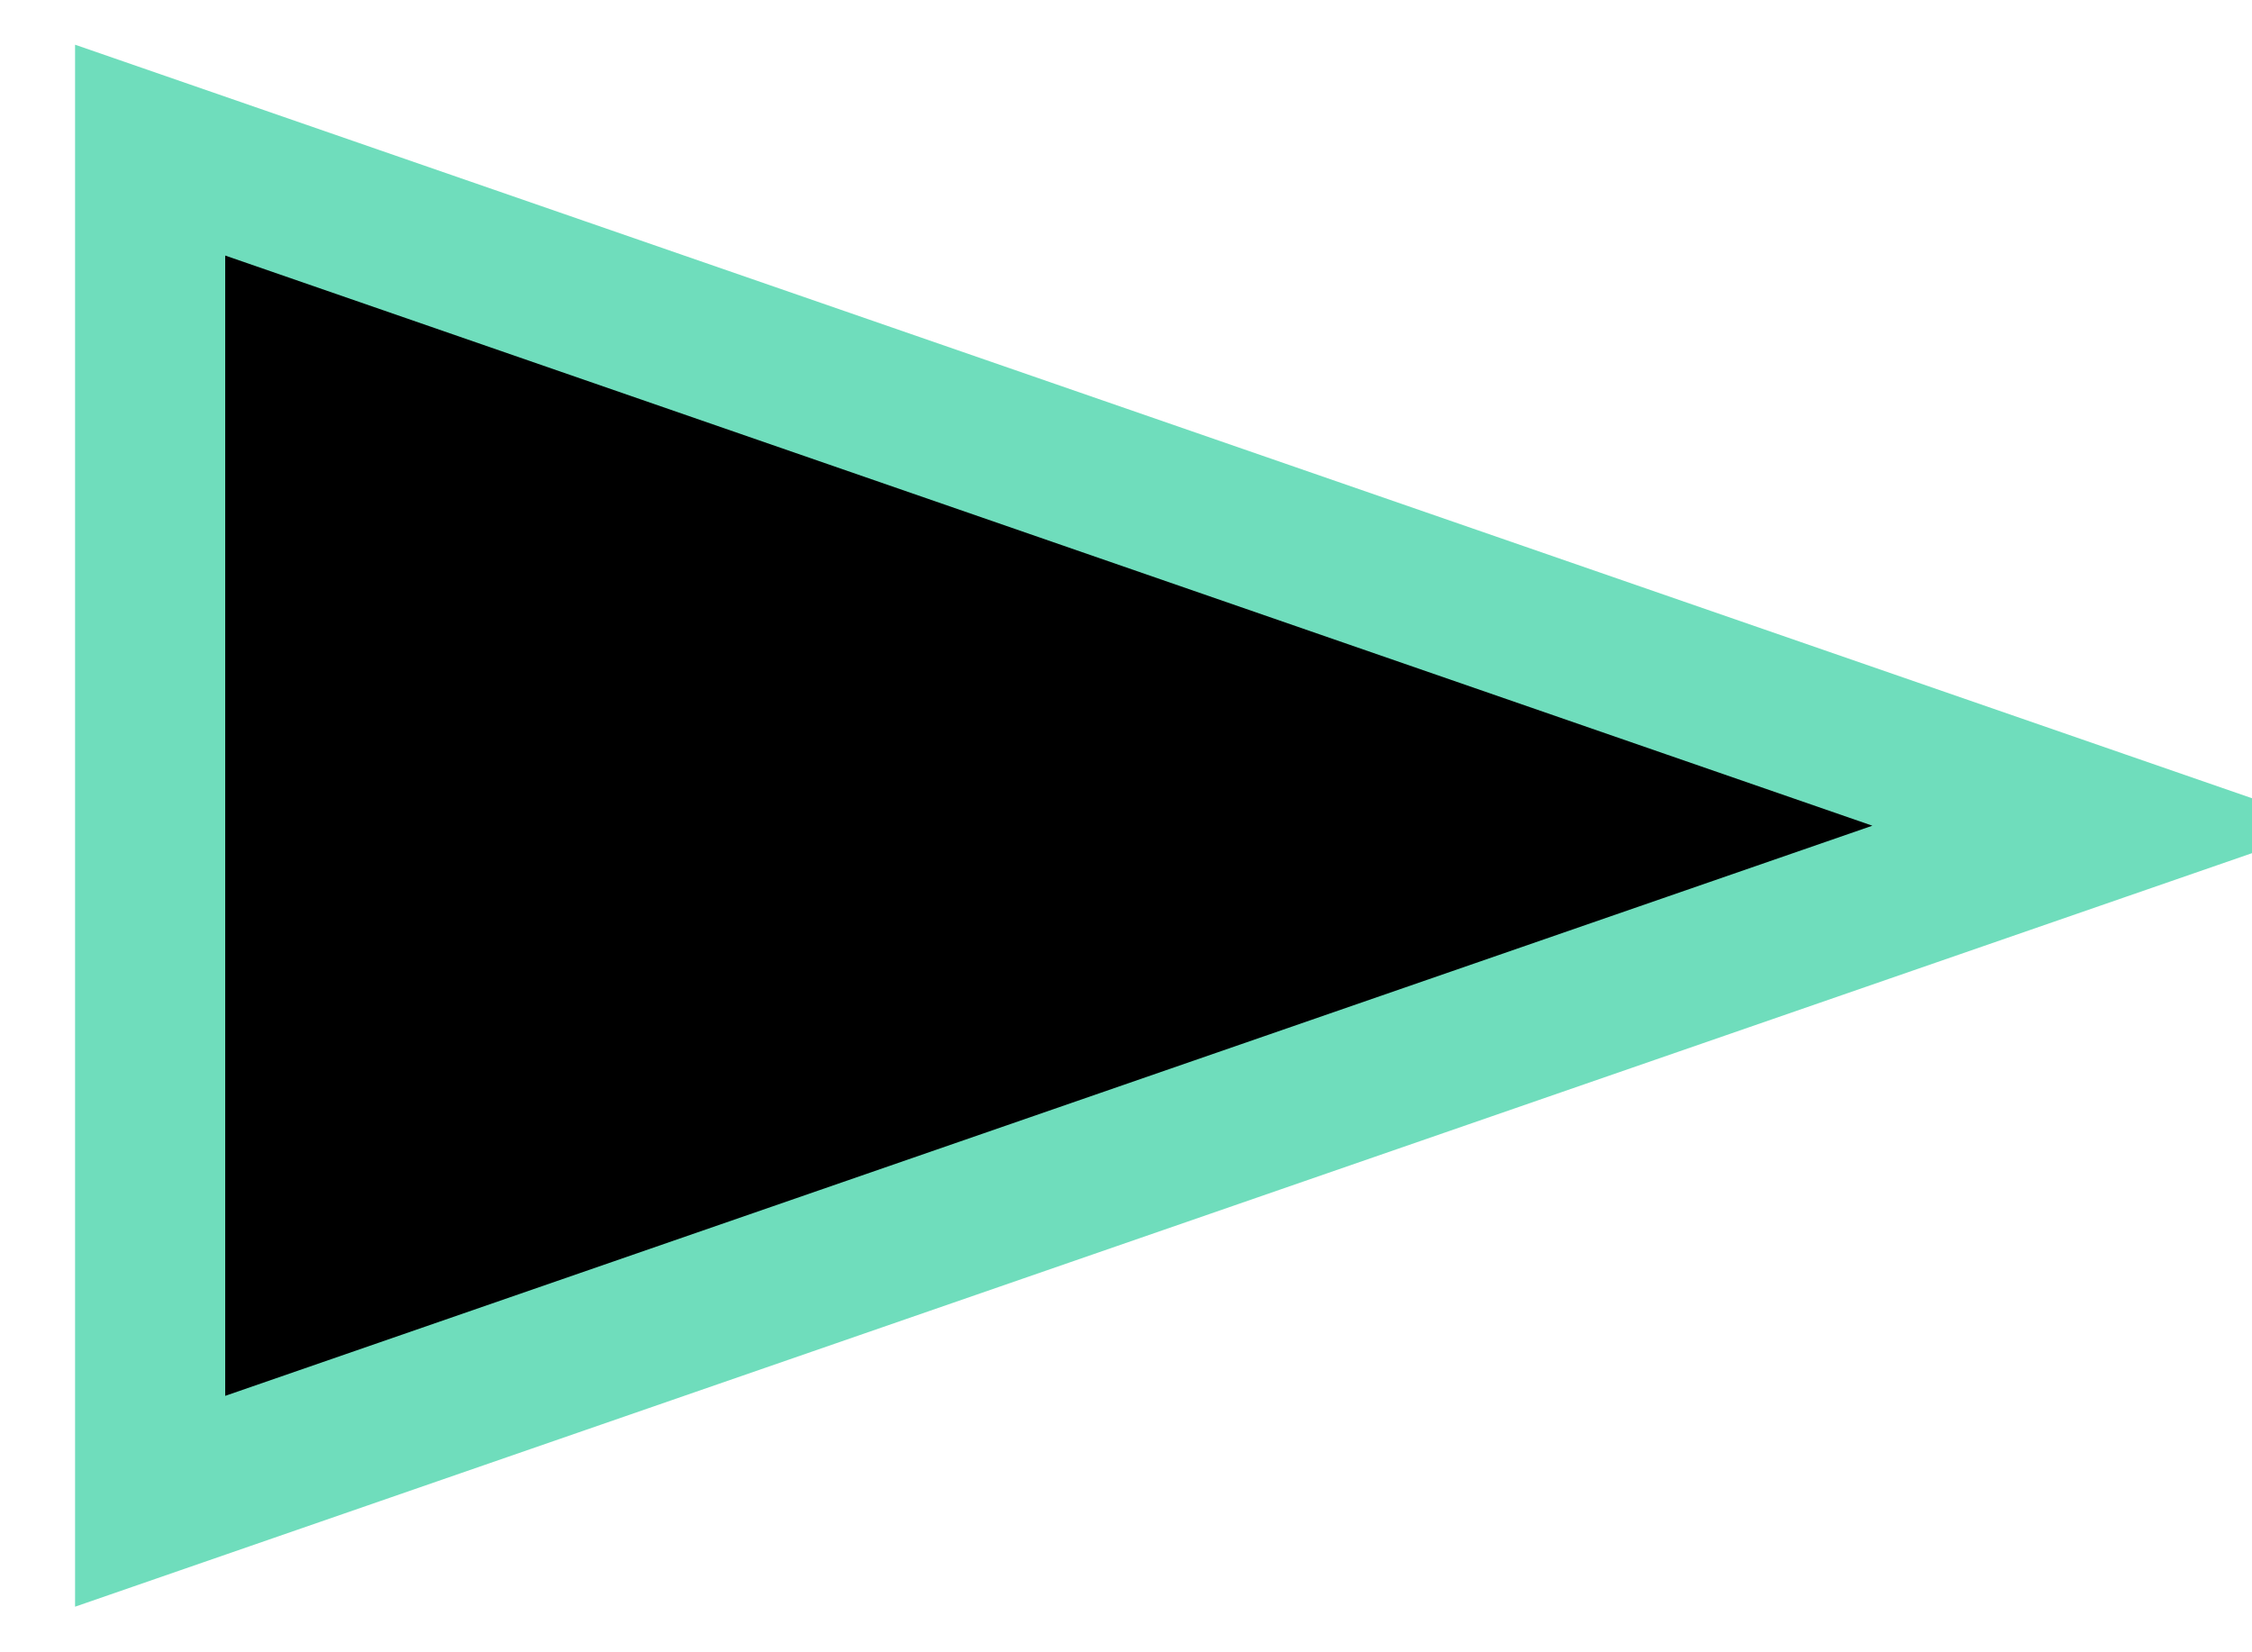
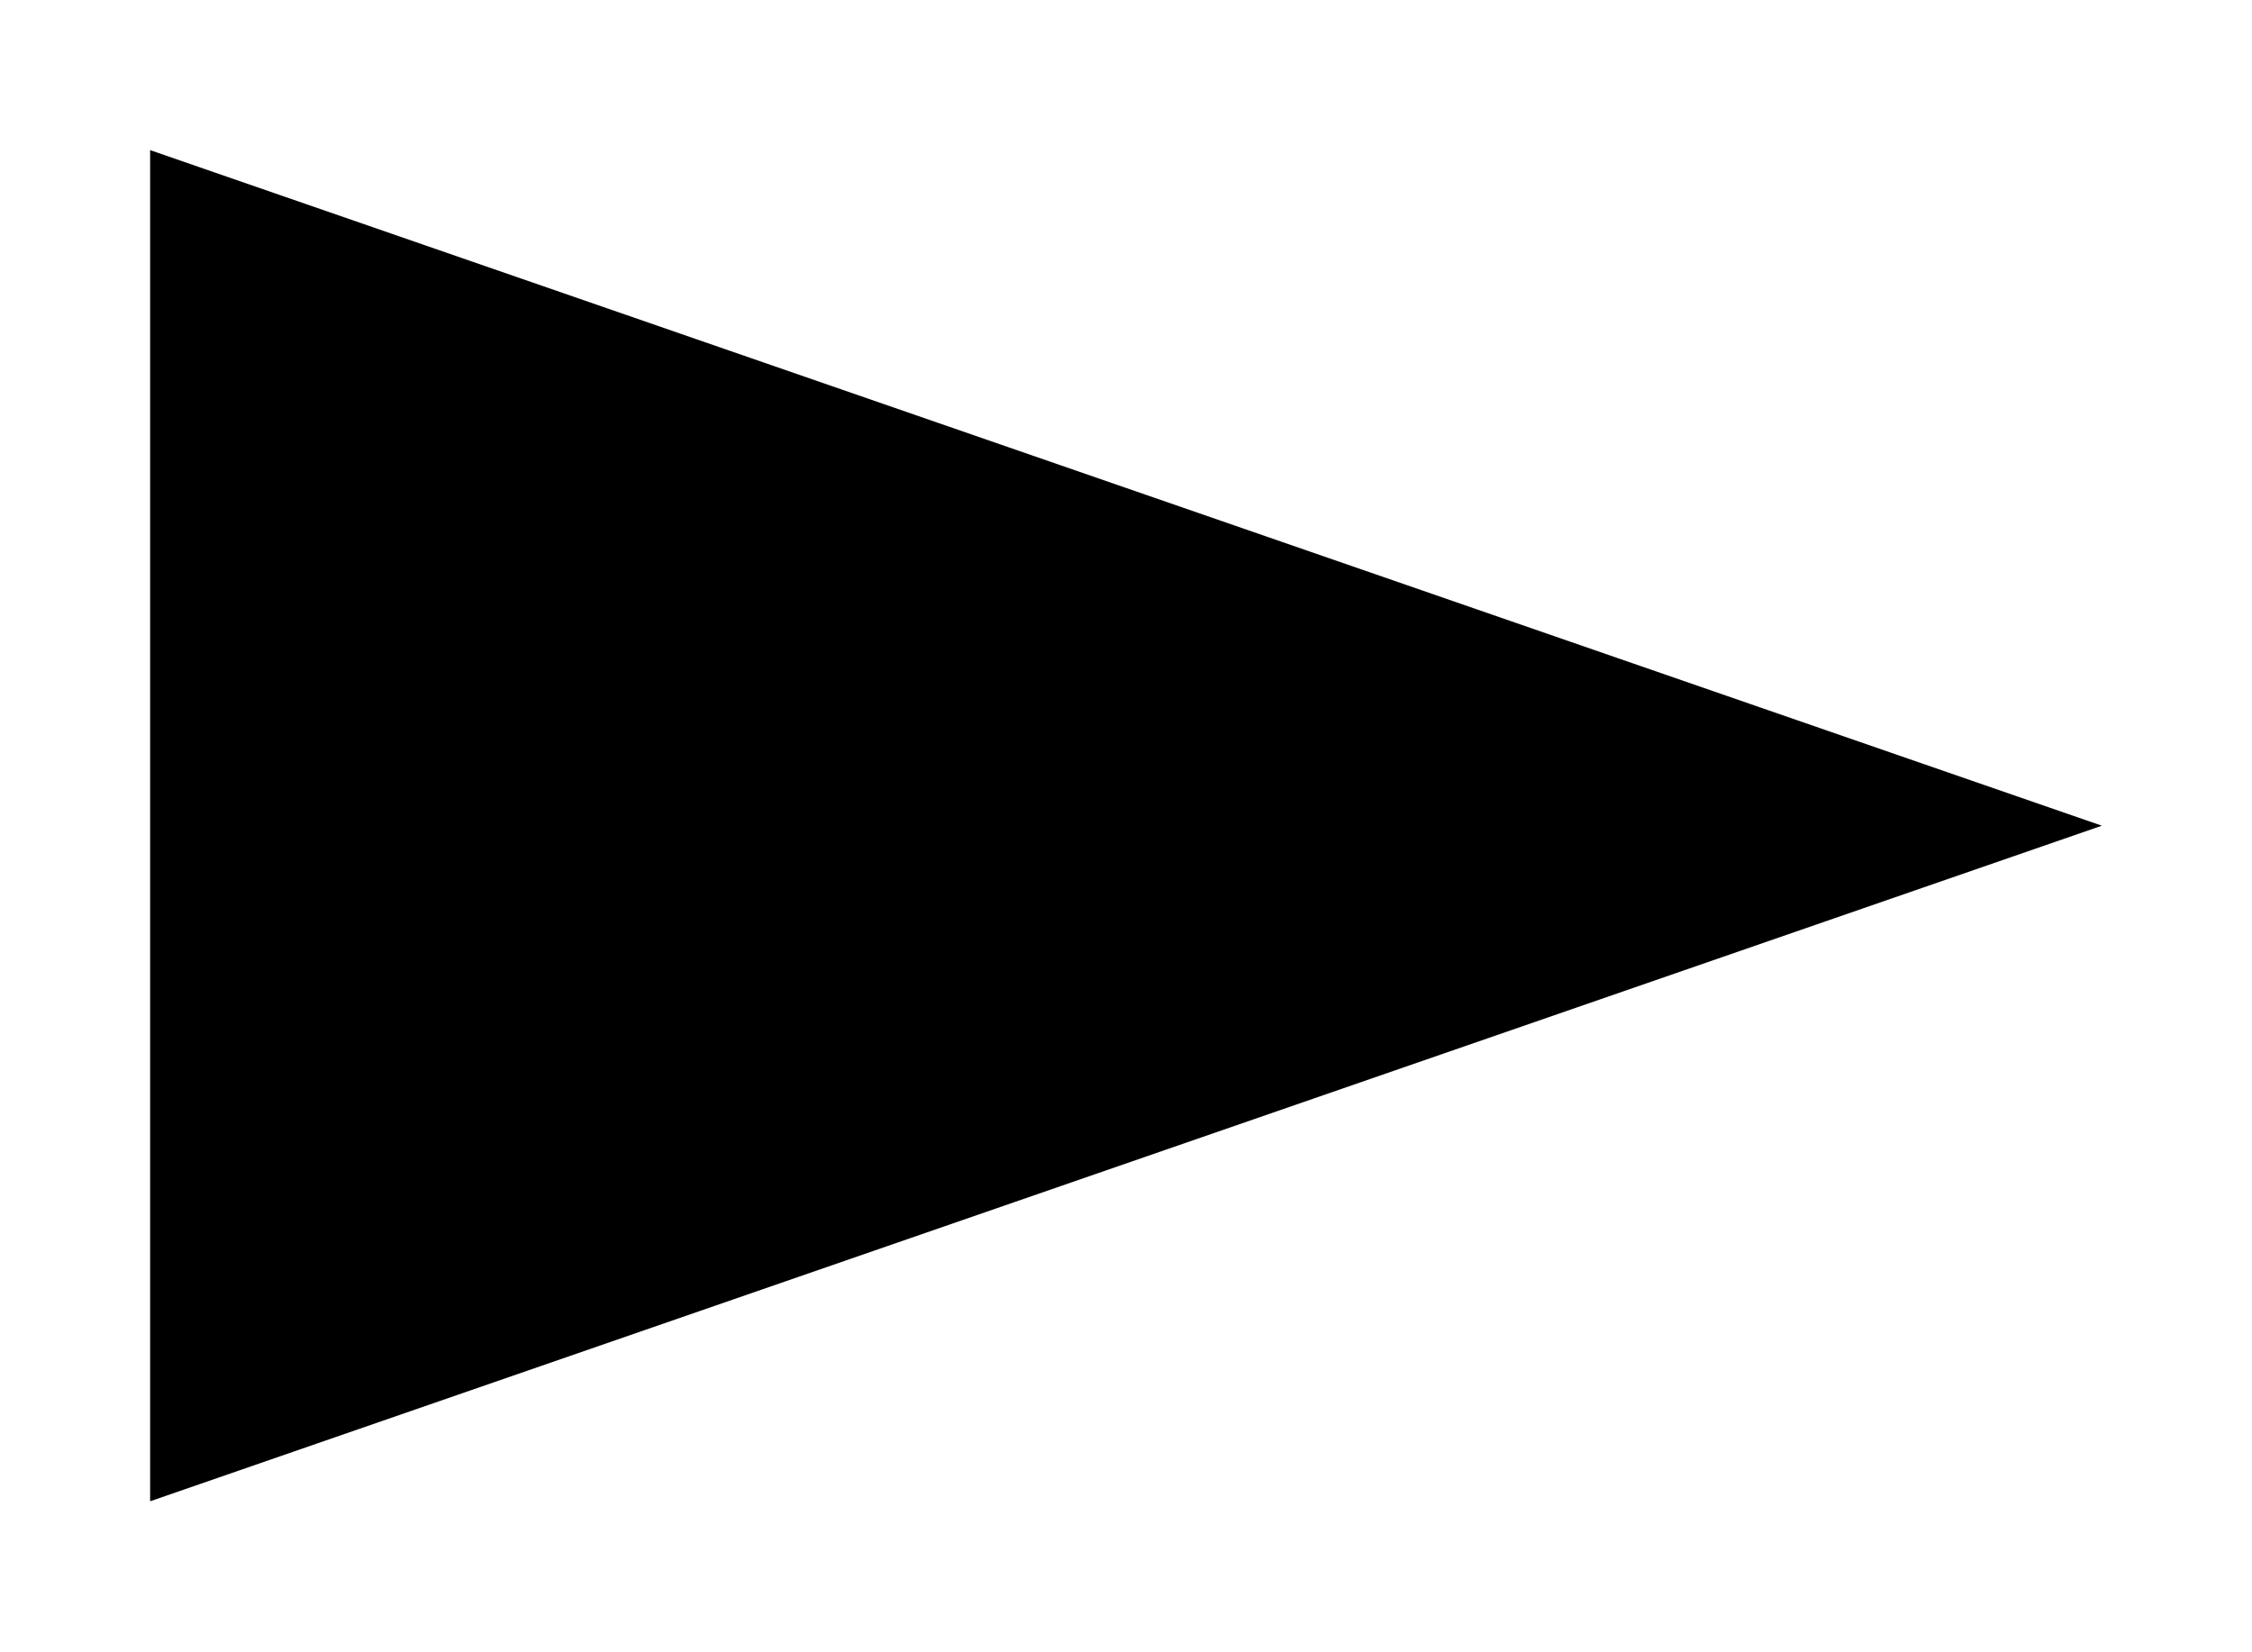
- <svg xmlns="http://www.w3.org/2000/svg" width="30" height="22" viewBox="0 0 30 22" stroke="#6fddbc" stroke-width="2">
+ <svg xmlns="http://www.w3.org/2000/svg" width="30" height="22" viewBox="0 0 30 22" stroke-width="2">
  <path d="M 28 11 T 2 2 V 20 Z" />
</svg>
